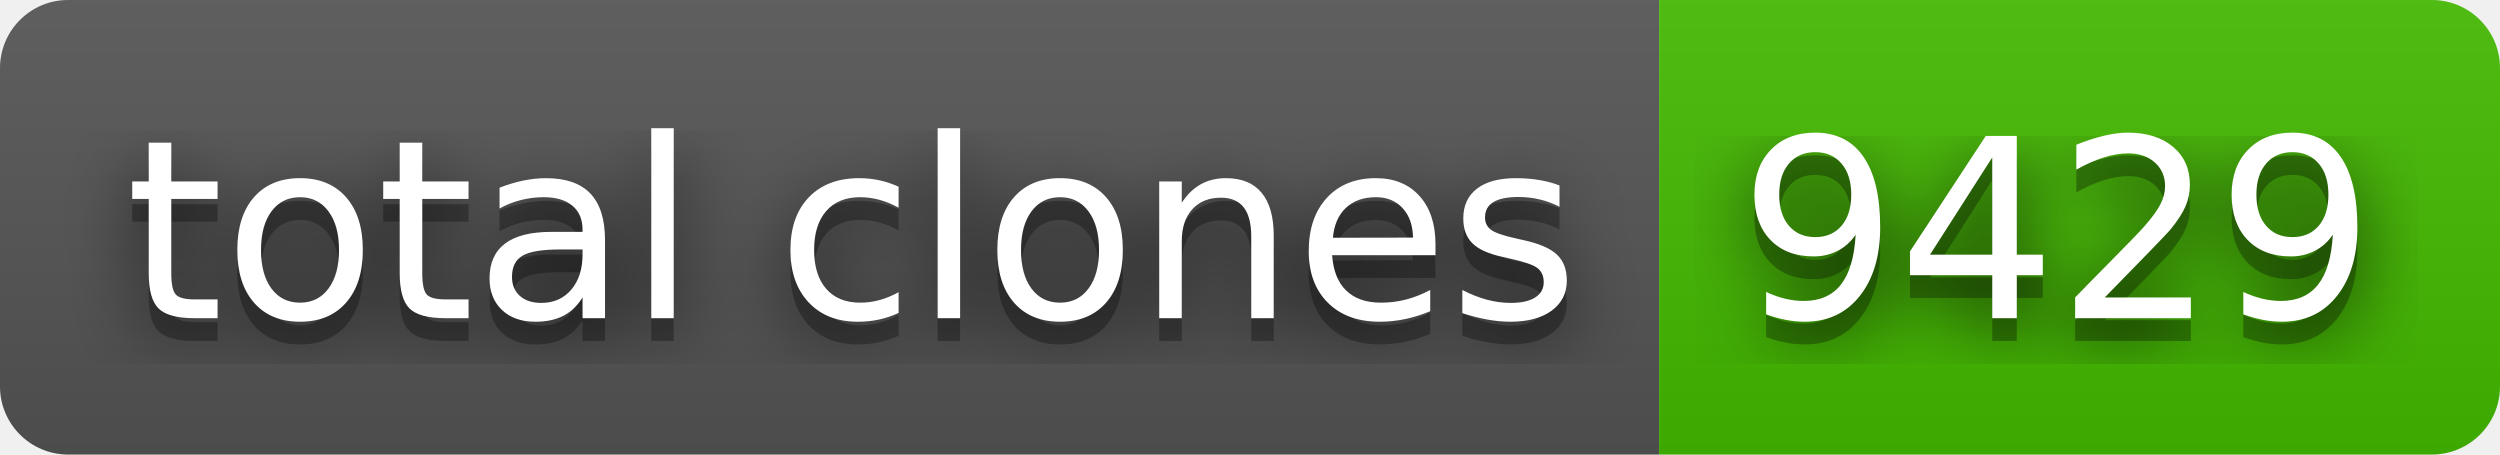
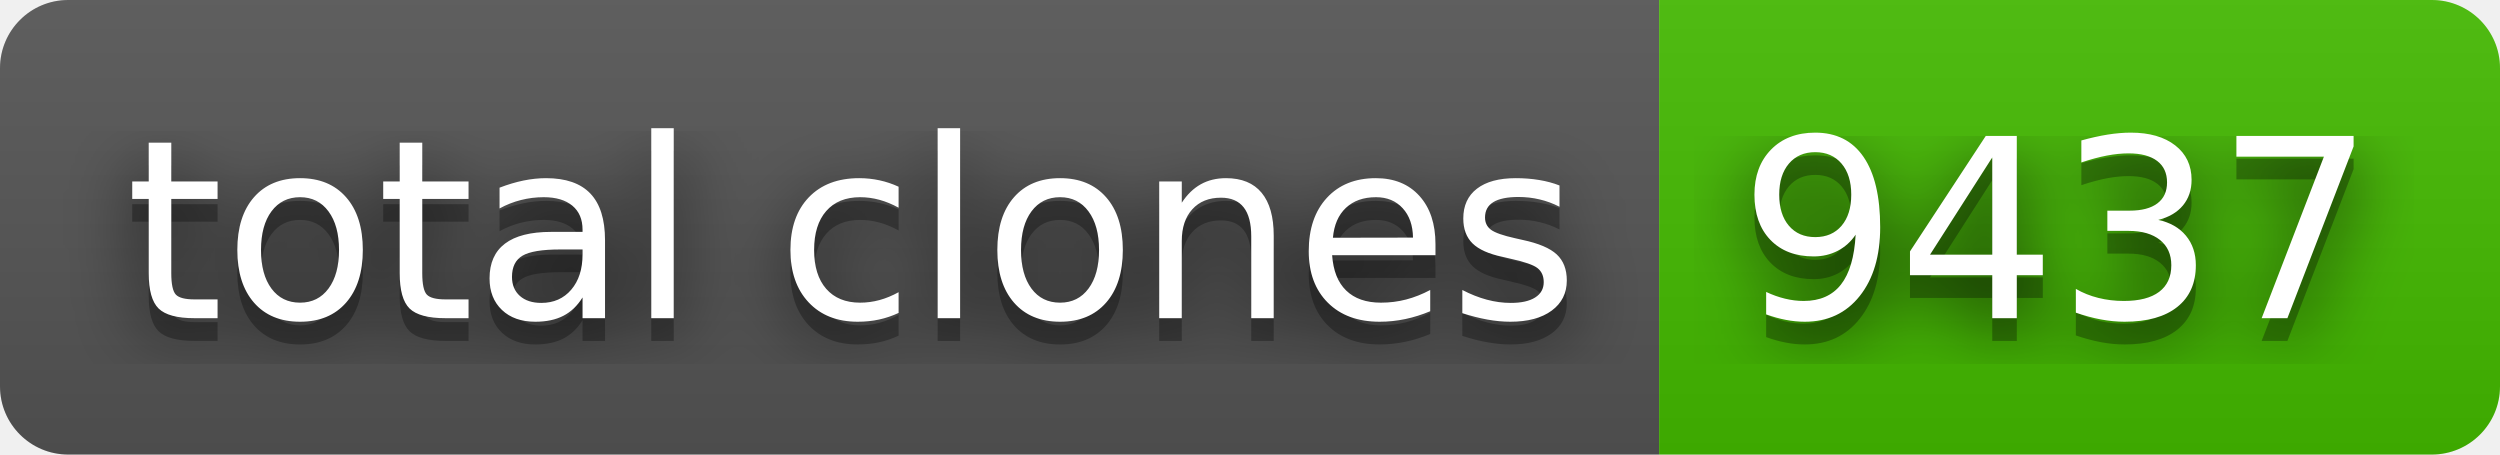
- <svg xmlns="http://www.w3.org/2000/svg" width="110" height="20" role="img" aria-label="total clones: 9429">
+ <svg xmlns="http://www.w3.org/2000/svg" width="110" height="20" role="img" aria-label="total clones: 9437">
  <filter id="blur">
    <feGaussianBlur stdDeviation="16" />
  </filter>
  <linearGradient id="s" x2="0" y2="100%">
    <stop offset="0" stop-color="#bbb" stop-opacity=".1" />
    <stop offset="1" stop-opacity=".1" />
  </linearGradient>
  <clipPath id="r">
    <rect width="110" height="20" rx="3" />
  </clipPath>
  <g clip-path="url(#r)">
    <rect width="73" height="20" fill="#555" />
    <rect x="73" width="37" height="20" fill="#4b0" />
    <rect width="110" height="20" fill="url(#s)" />
  </g>
  <g fill="#fff" text-anchor="middle" font-family="Verdana,Geneva,DejaVu Sans,sans-serif" text-rendering="geometricPrecision" font-size="110">
    <g transform="scale(.1)">
      <g aria-hidden="true" fill="#010101">
        <text x="375" y="150" fill-opacity=".8" filter="url(#blur)" textLength="630">total clones</text>
        <text x="375" y="150" fill-opacity=".3" textLength="630">total clones</text>
      </g>
      <text x="375" y="140" textLength="630">total clones</text>
    </g>
    <g transform="scale(.1)">
      <g aria-hidden="true" fill="#010101">
-         <text x="905" y="150" fill-opacity=".8" filter="url(#blur)" textLength="270">9429</text>
-         <text x="905" y="150" fill-opacity=".3" textLength="270">9429</text>
+         <text x="905" y="150" fill-opacity=".8" filter="url(#blur)" textLength="270">9437</text>
+         <text x="905" y="150" fill-opacity=".3" textLength="270">9437</text>
      </g>
-       <text x="905" y="140" textLength="270">9429</text>
+       <text x="905" y="140" textLength="270">9437</text>
    </g>
  </g>
</svg>
